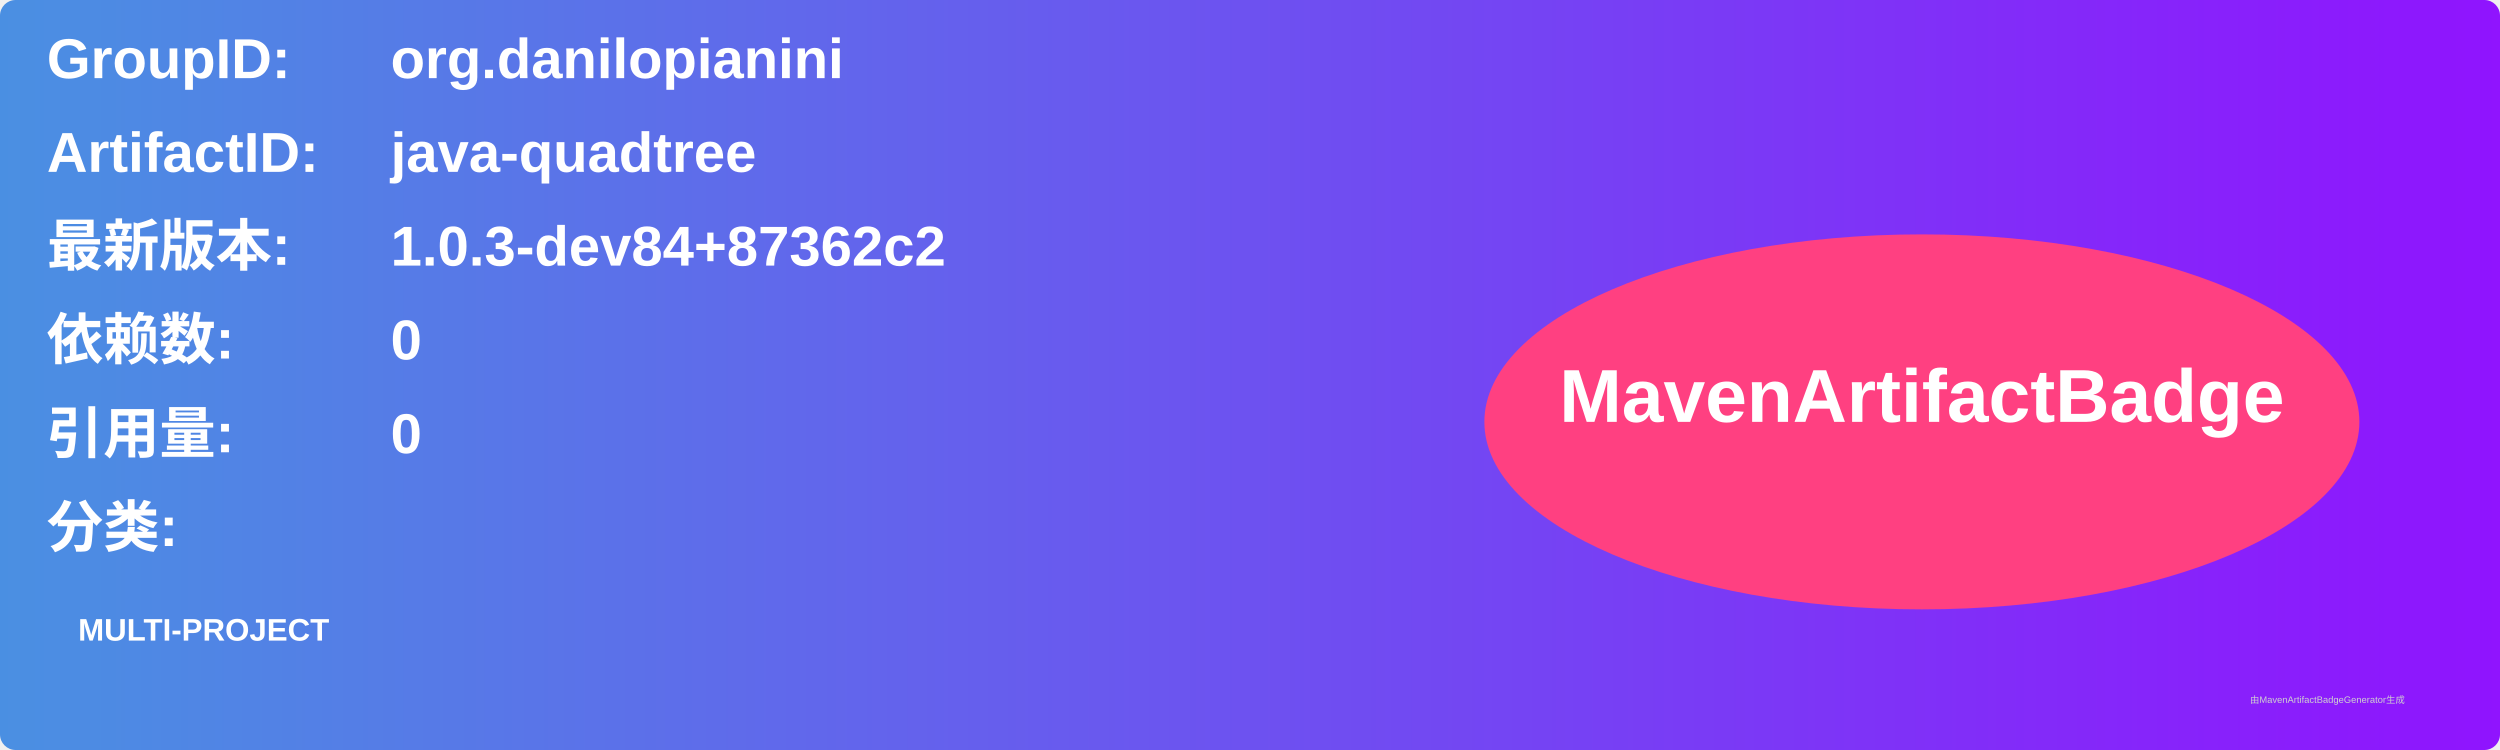
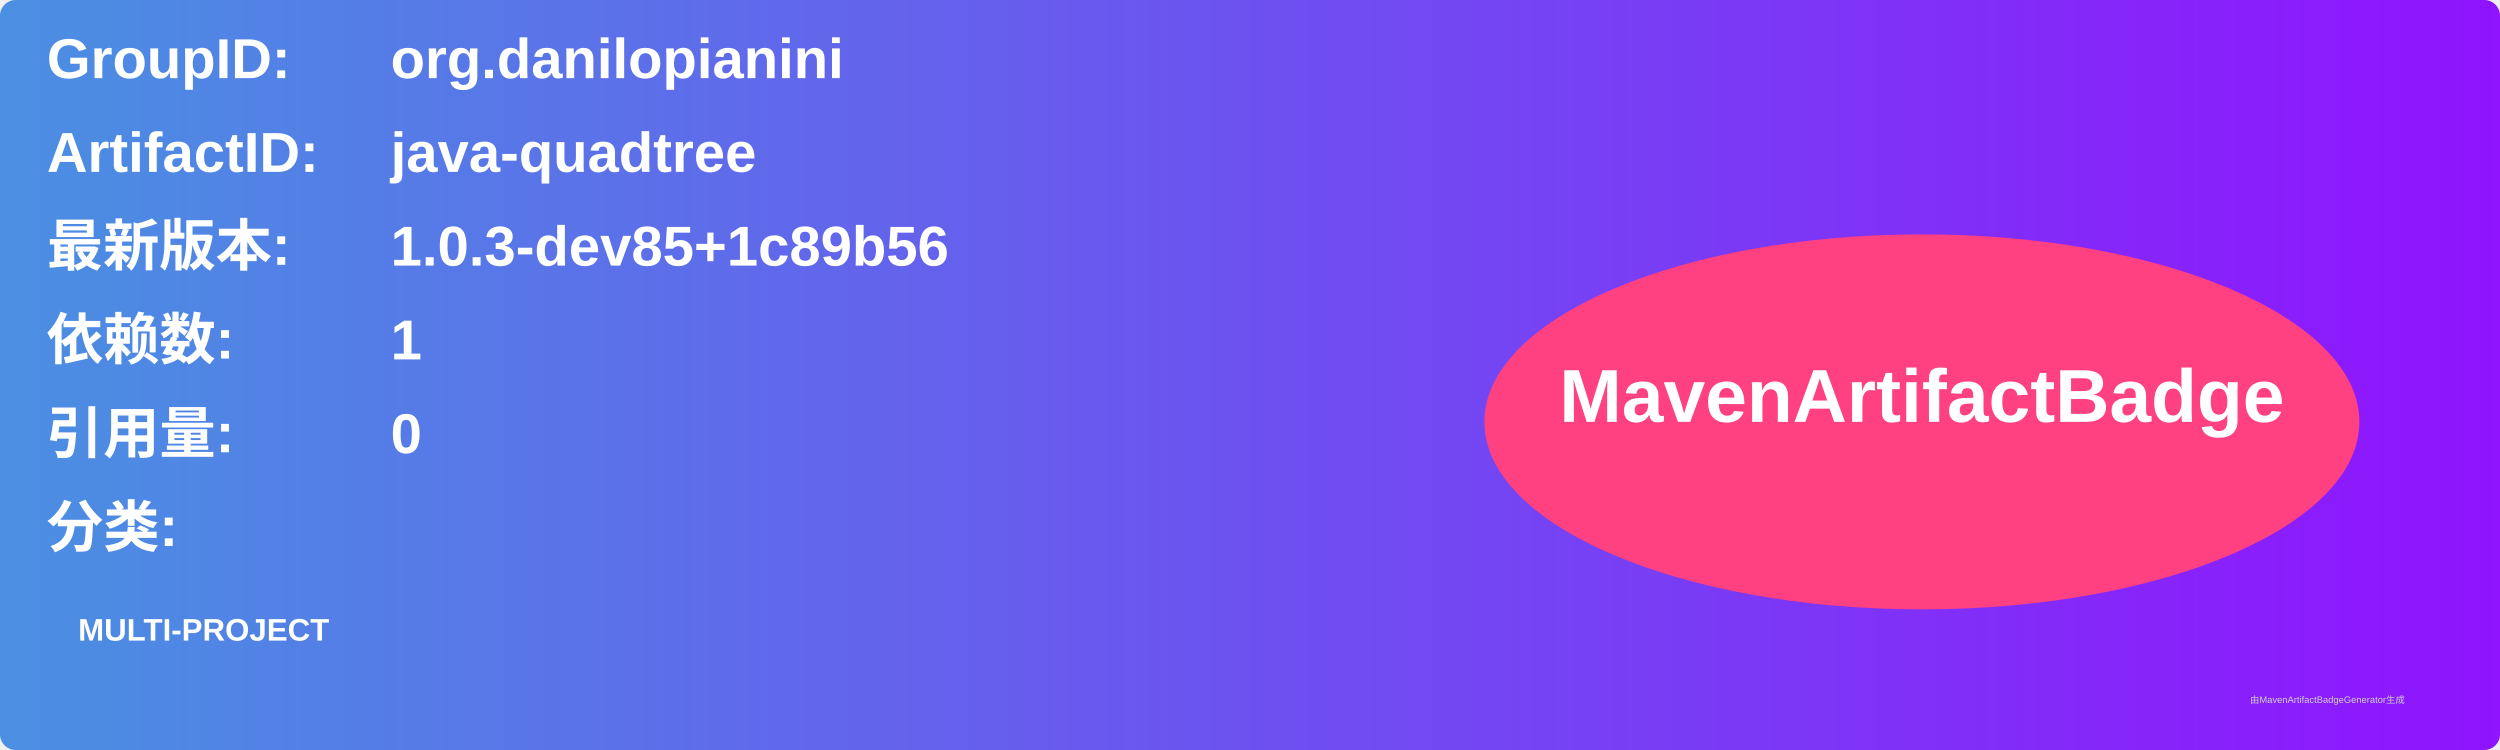
<svg xmlns="http://www.w3.org/2000/svg" width="800" height="240" viewBox="0 0 800 240">
  <linearGradient id="grad" x1="0%" y1="0%" x2="100%" y2="0%">
    <stop offset="0%" stop-color="#4a90e2" />
    <stop offset="100%" stop-color="#9013fe" />
  </linearGradient>
  <rect width="100%" height="100%" rx="5" ry="5" fill="url(#grad)" />
  <g transform="translate(15, 15)">
    <text x="0" y="10" font-family="Arial" font-size="18" fill="white" font-weight="bold" width="260">GroupID:</text>
    <text x="110" y="10" font-family="Arial" font-size="18" fill="white" font-weight="bold" width="460">org.danilopianini</text>
    <text x="0" y="40" font-family="Arial" font-size="18" fill="white" font-weight="bold" width="260">ArtifactID:</text>
    <text x="110" y="40" font-family="Arial" font-size="18" fill="white" font-weight="bold" width="460">java-quadtree</text>
    <text x="0" y="70" font-family="Arial" font-size="18" fill="white" font-weight="bold">最新版本:</text>
    <text x="110" y="70" font-family="Arial" font-size="18" fill="white" font-weight="bold">
-       <tspan font-weight="bold">1.0.3-dev84+87362c2</tspan>
+       <tspan font-weight="bold">1.0.3-dev85+1c89b56</tspan>
    </text>
    <text x="0" y="100" font-family="Arial" font-size="18" fill="white" font-weight="bold">依赖数: </text>
    <text x="110" y="100" font-family="Arial" font-size="18" fill="white">
-       <tspan font-weight="bold">0</tspan>
+       <tspan font-weight="bold">1</tspan>
    </text>
    <text x="0" y="130" font-family="Arial" font-size="18" fill="white" font-weight="bold">引用量: </text>
    <text x="110" y="130" font-family="Arial" font-size="18" fill="white">
      <tspan font-weight="bold">0</tspan>
    </text>
    <text x="0" y="160" font-family="Arial" font-size="18" fill="white" font-weight="bold">分类:</text>
    <text x="10" y="190" font-family="Arial" font-size="10" fill="white">
      <tspan font-weight="bold">MULTI-PROJECT</tspan>
    </text>
    <ellipse cx="600" cy="120" rx="140" ry="60" fill="#ff4081" />
    <text x="600" y="120" text-anchor="middle" font-family="Arial" font-size="24" fill="white" font-weight="bold">MavenArtifactBadge</text>
  </g>
  <text x="720" y="225" font-family="Arial" font-size="3" fill="#d0d0d0">由MavenArtifactBadgeGenerator生成</text>
</svg>
